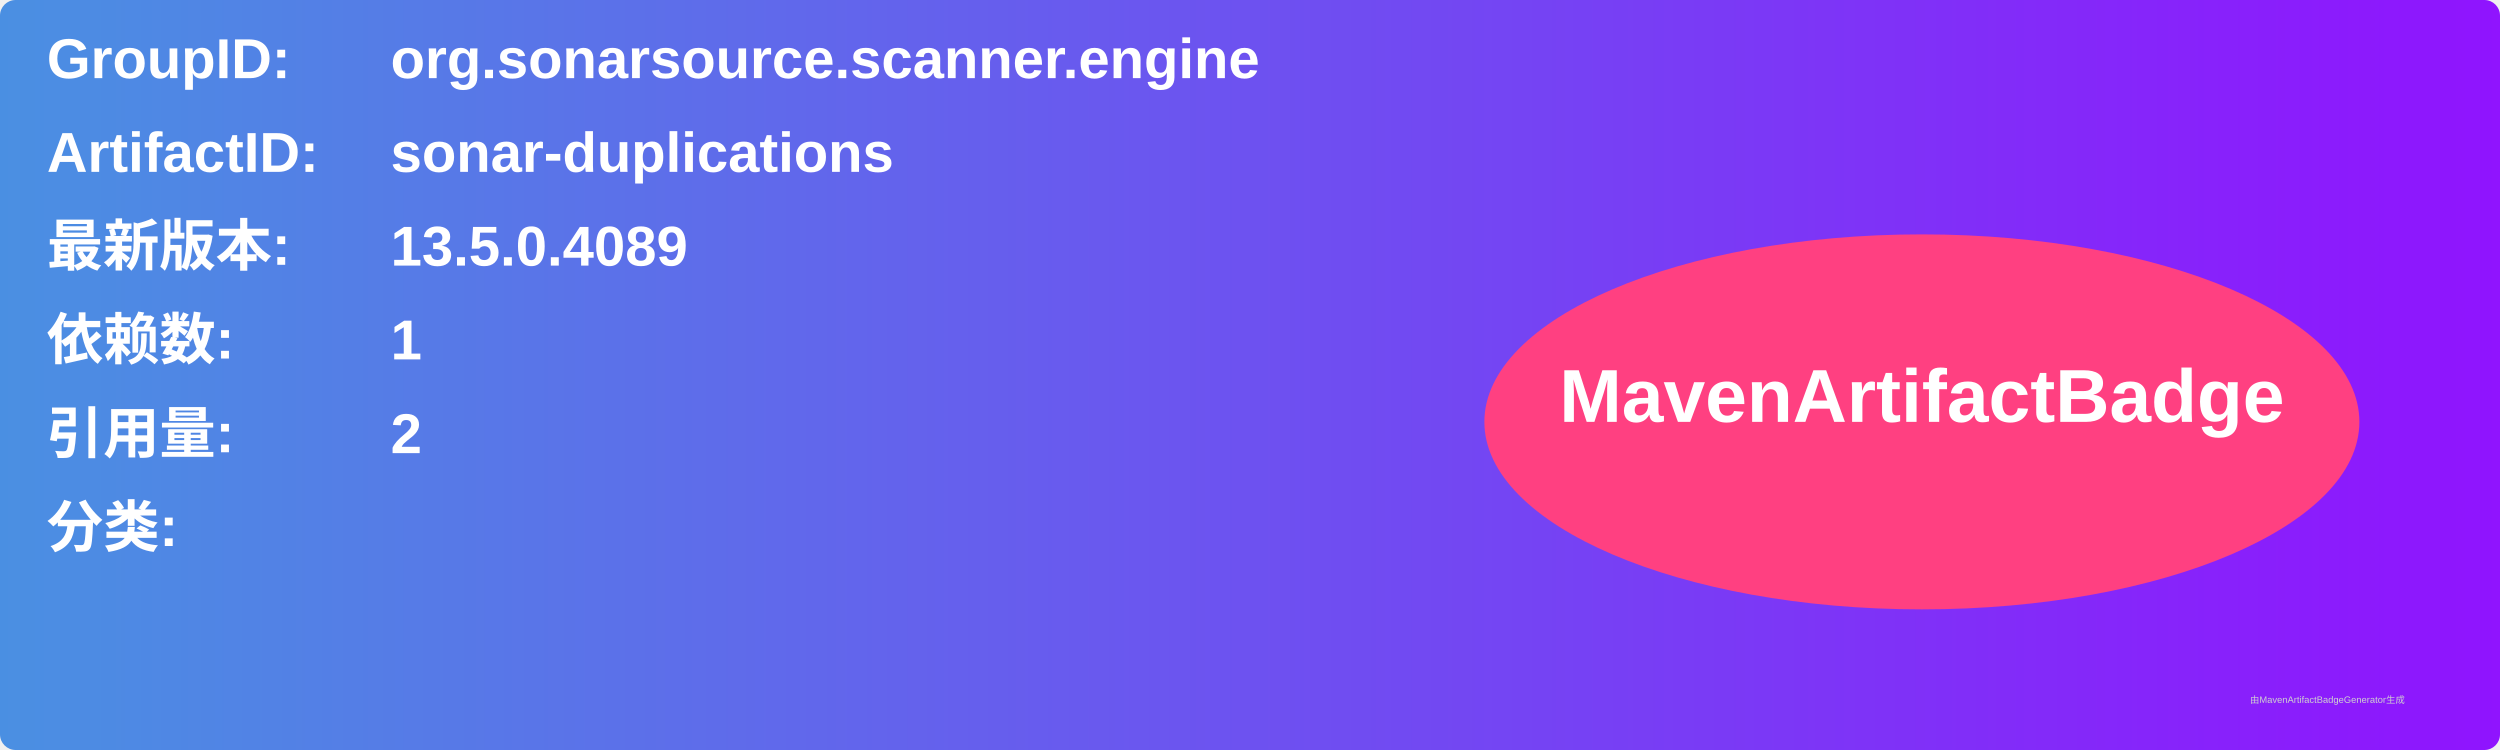
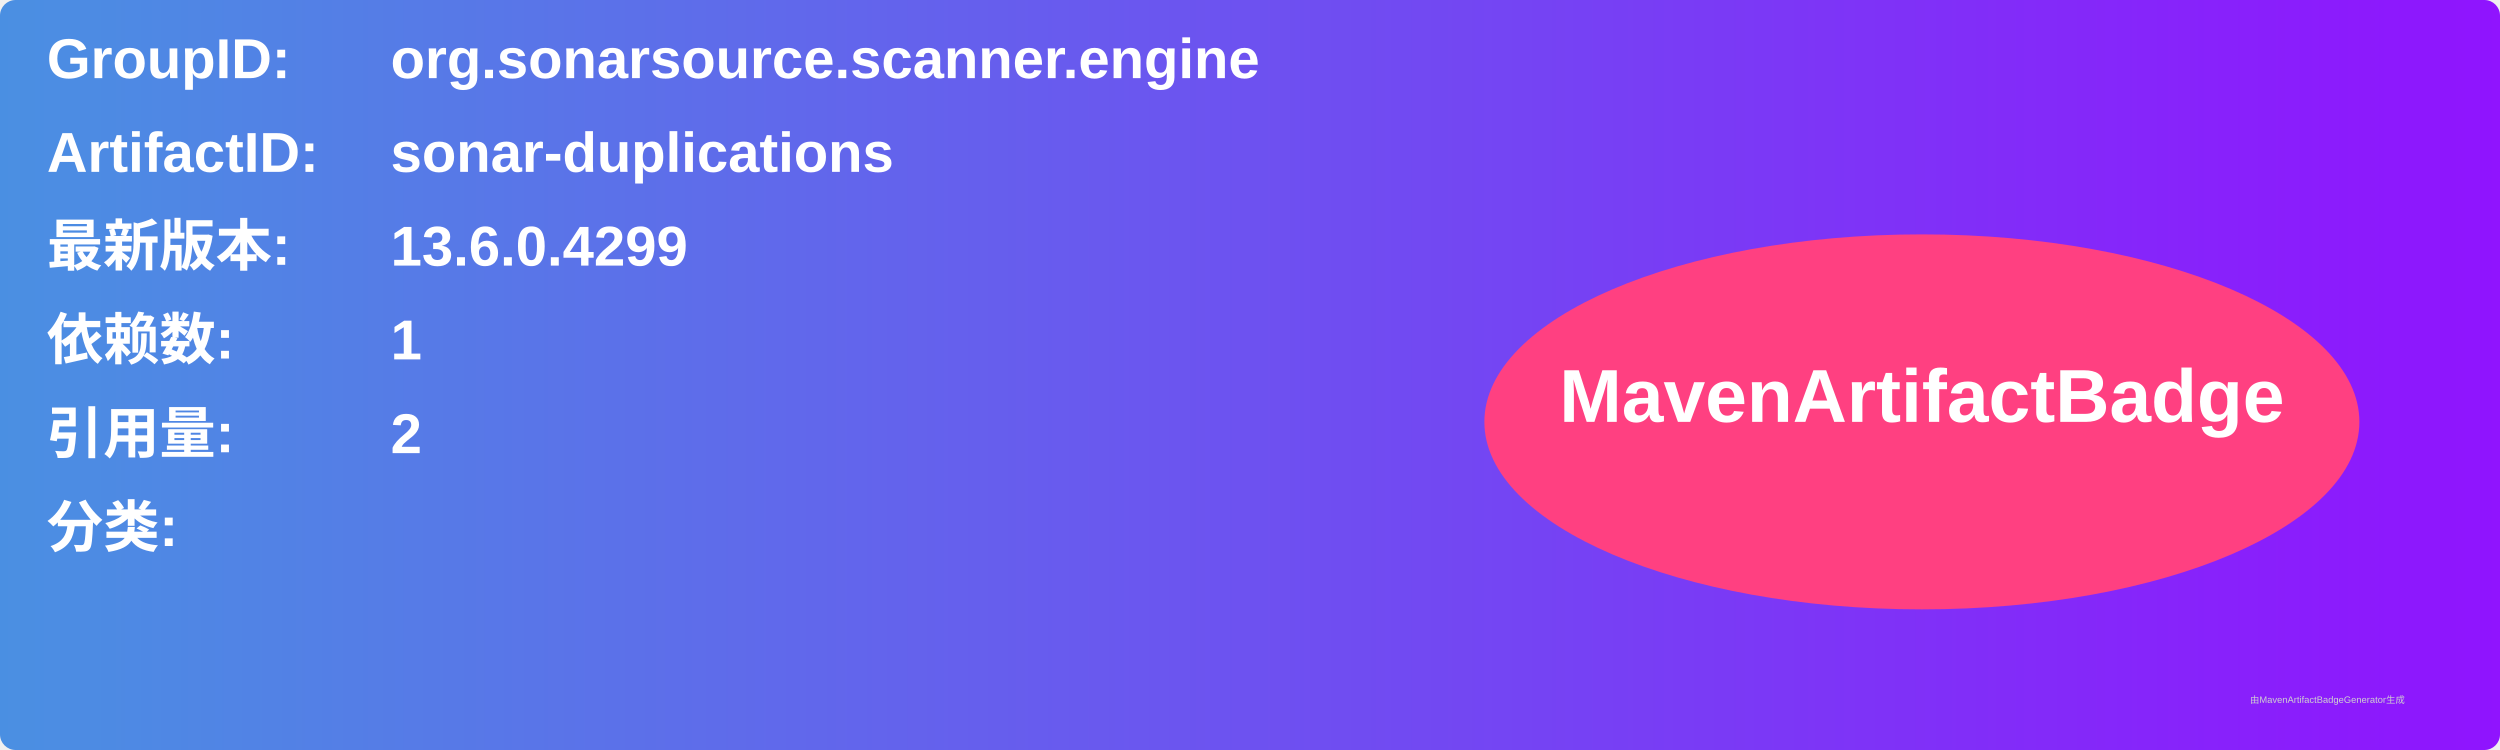
<svg xmlns="http://www.w3.org/2000/svg" width="800" height="240" viewBox="0 0 800 240">
  <linearGradient id="grad" x1="0%" y1="0%" x2="100%" y2="0%">
    <stop offset="0%" stop-color="#4a90e2" />
    <stop offset="100%" stop-color="#9013fe" />
  </linearGradient>
  <rect width="100%" height="100%" rx="5" ry="5" fill="url(#grad)" />
  <g transform="translate(15, 15)">
    <text x="0" y="10" font-family="Arial" font-size="18" fill="white" font-weight="bold" width="260">GroupID:</text>
    <text x="110" y="10" font-family="Arial" font-size="18" fill="white" font-weight="bold" width="460">org.sonarsource.scanner.engine</text>
    <text x="0" y="40" font-family="Arial" font-size="18" fill="white" font-weight="bold" width="260">ArtifactID:</text>
    <text x="110" y="40" font-family="Arial" font-size="18" fill="white" font-weight="bold" width="460">sonar-duplications</text>
    <text x="0" y="70" font-family="Arial" font-size="18" fill="white" font-weight="bold">最新版本:</text>
    <text x="110" y="70" font-family="Arial" font-size="18" fill="white" font-weight="bold">
-       <tspan font-weight="bold">13.5.0.4089</tspan>
+       <tspan font-weight="bold">13.6.0.4299</tspan>
    </text>
    <text x="0" y="100" font-family="Arial" font-size="18" fill="white" font-weight="bold">依赖数: </text>
    <text x="110" y="100" font-family="Arial" font-size="18" fill="white">
      <tspan font-weight="bold">1</tspan>
    </text>
    <text x="0" y="130" font-family="Arial" font-size="18" fill="white" font-weight="bold">引用量: </text>
    <text x="110" y="130" font-family="Arial" font-size="18" fill="white">
      <tspan font-weight="bold">2</tspan>
    </text>
    <text x="0" y="160" font-family="Arial" font-size="18" fill="white" font-weight="bold">分类:</text>
    <text x="10" y="190" font-family="Arial" font-size="10" fill="white">
      <tspan font-weight="bold" />
    </text>
    <ellipse cx="600" cy="120" rx="140" ry="60" fill="#ff4081" />
    <text x="600" y="120" text-anchor="middle" font-family="Arial" font-size="24" fill="white" font-weight="bold">MavenArtifactBadge</text>
  </g>
  <text x="720" y="225" font-family="Arial" font-size="3" fill="#d0d0d0">由MavenArtifactBadgeGenerator生成</text>
</svg>
